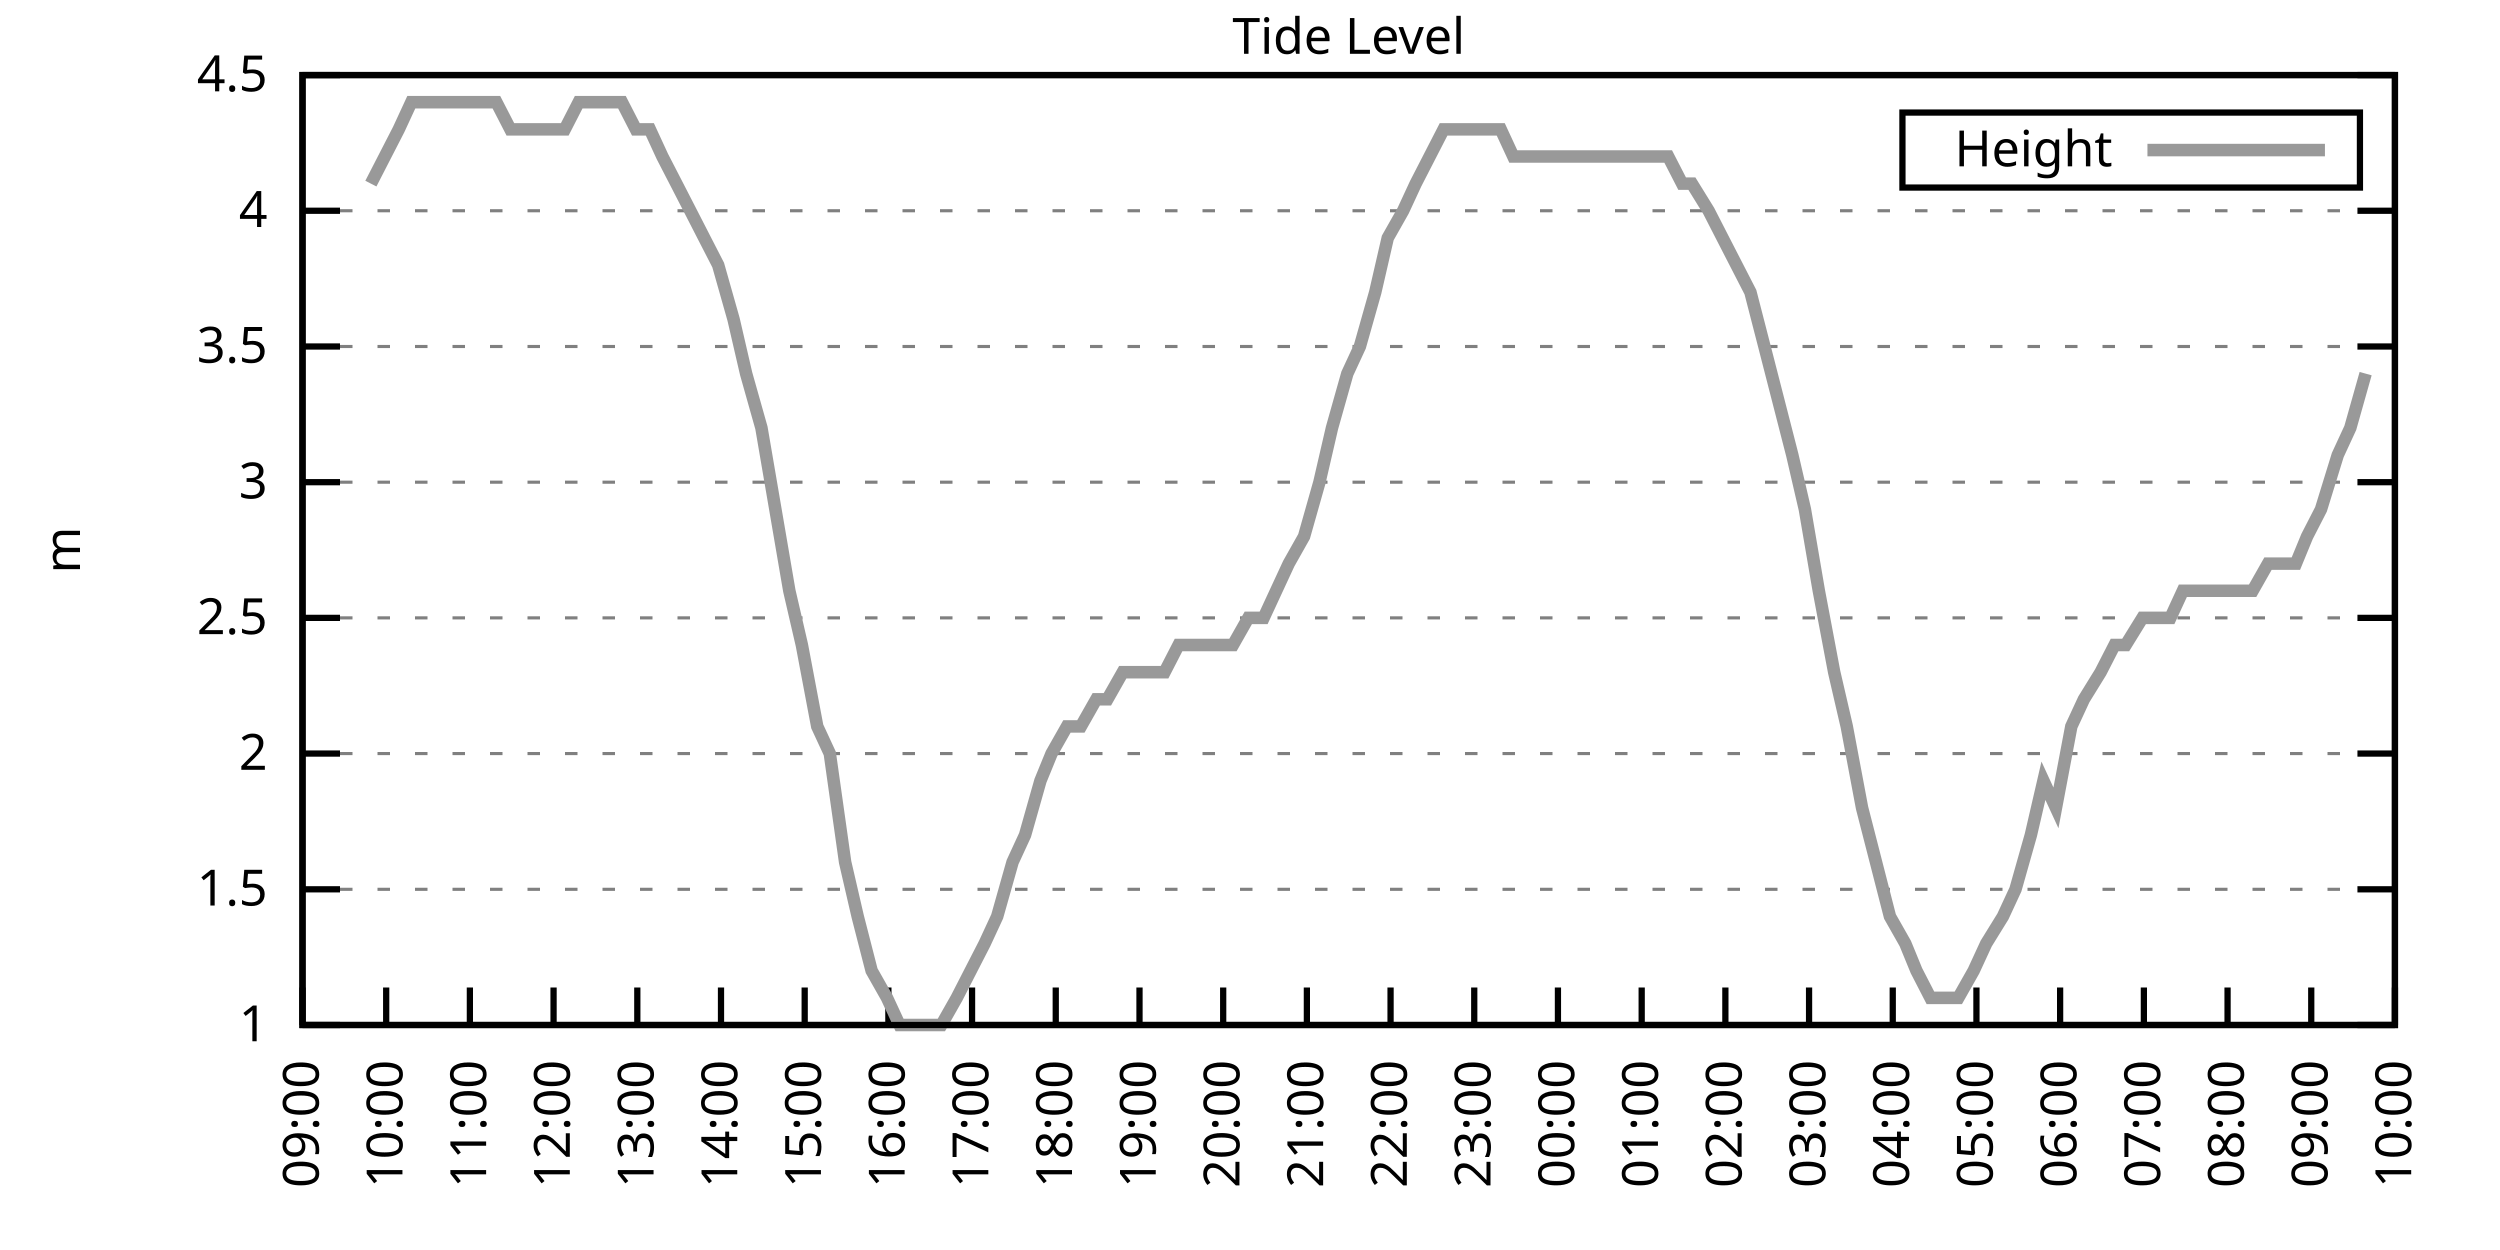
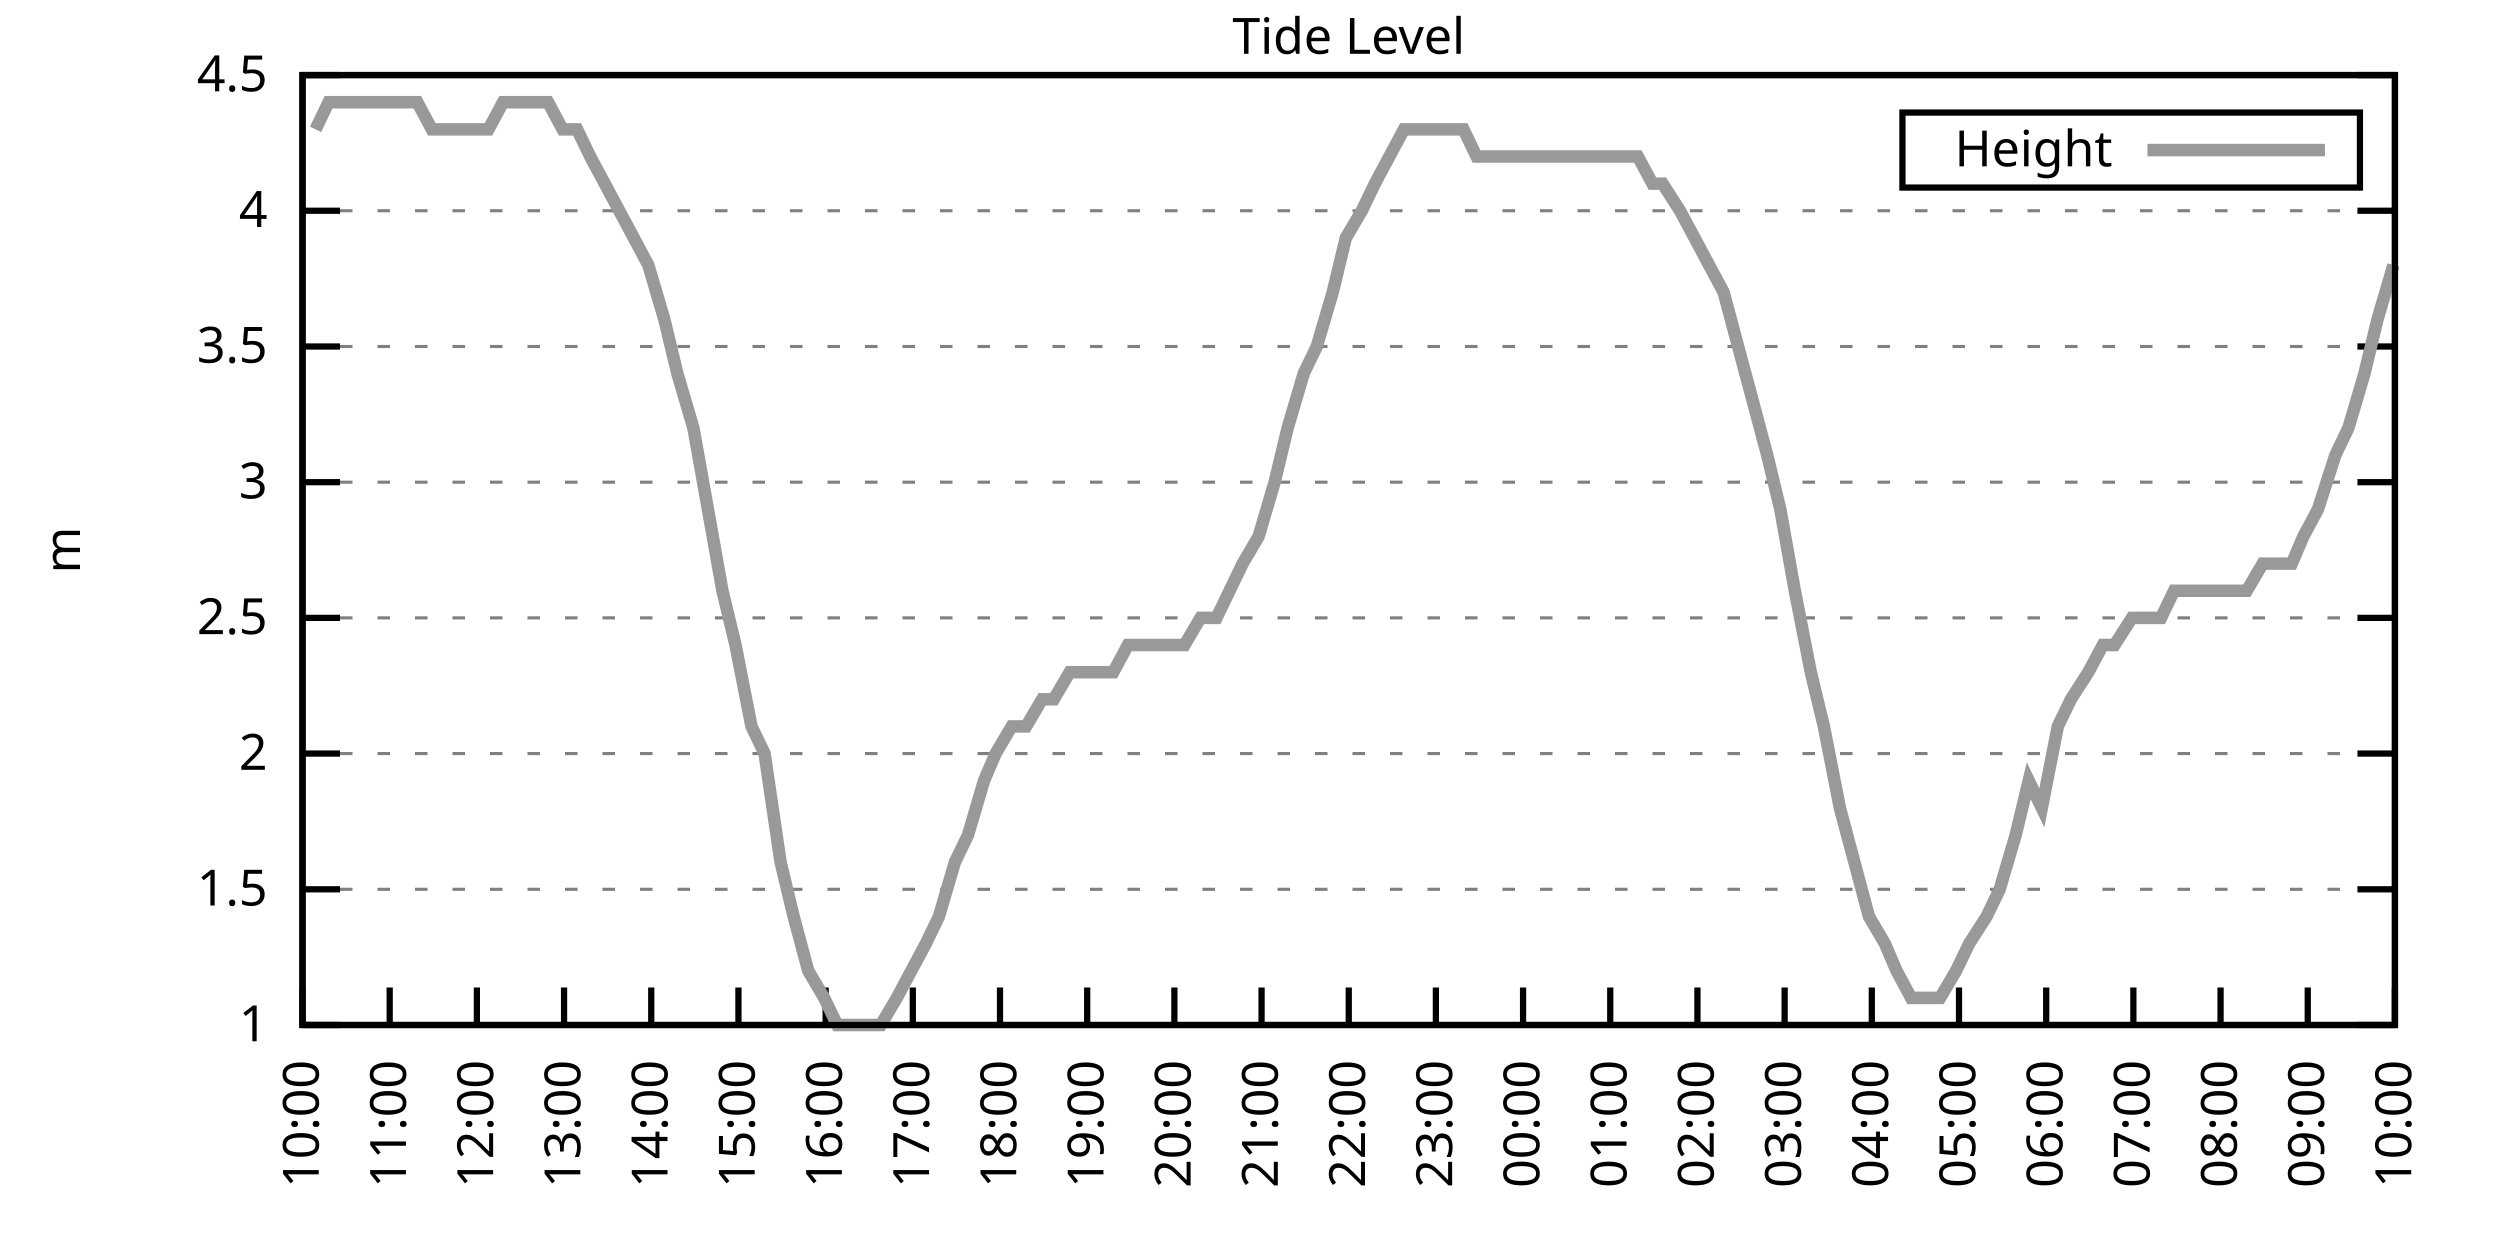
<svg xmlns="http://www.w3.org/2000/svg" xmlns:xlink="http://www.w3.org/1999/xlink" width="400" height="200" viewBox="0 0 400 200">
  <g id="gnuplot_canvas">
    <rect x="0" y="0" width="400" height="200" fill="none" />
    <defs>
      <circle id="gpDot" r="0.5" stroke-width="0.5" stroke="currentColor" />
      <path id="gpPt0" stroke-width="0.333" stroke="currentColor" d="M-1,0 h2 M0,-1 v2" />
      <path id="gpPt1" stroke-width="0.333" stroke="currentColor" d="M-1,-1 L1,1 M1,-1 L-1,1" />
      <path id="gpPt2" stroke-width="0.333" stroke="currentColor" d="M-1,0 L1,0 M0,-1 L0,1 M-1,-1 L1,1 M-1,1 L1,-1" />
      <rect id="gpPt3" stroke-width="0.333" stroke="currentColor" x="-1" y="-1" width="2" height="2" />
      <rect id="gpPt4" stroke-width="0.333" stroke="currentColor" fill="currentColor" x="-1" y="-1" width="2" height="2" />
      <circle id="gpPt5" stroke-width="0.333" stroke="currentColor" cx="0" cy="0" r="1" />
      <use xlink:href="#gpPt5" id="gpPt6" fill="currentColor" stroke="none" />
      <path id="gpPt7" stroke-width="0.333" stroke="currentColor" d="M0,-1.33 L-1.33,0.67 L1.33,0.67 z" />
      <use xlink:href="#gpPt7" id="gpPt8" fill="currentColor" stroke="none" />
      <use xlink:href="#gpPt7" id="gpPt9" stroke="currentColor" transform="rotate(180)" />
      <use xlink:href="#gpPt9" id="gpPt10" fill="currentColor" stroke="none" />
      <use xlink:href="#gpPt3" id="gpPt11" stroke="currentColor" transform="rotate(45)" />
      <use xlink:href="#gpPt11" id="gpPt12" fill="currentColor" stroke="none" />
      <path id="gpPt13" stroke-width="0.333" stroke="currentColor" d="M0,1.330 L1.265,0.411 L0.782,-1.067 L-0.782,-1.076 L-1.265,0.411 z" />
      <use xlink:href="#gpPt13" id="gpPt14" fill="currentColor" stroke="none" />
      <filter id="textbox" filterUnits="objectBoundingBox" x="0" y="0" height="1" width="1">
        <feFlood flood-color="white" flood-opacity="1" result="bgnd" />
        <feComposite in="SourceGraphic" in2="bgnd" operator="atop" />
      </filter>
      <filter id="greybox" filterUnits="objectBoundingBox" x="0" y="0" height="1" width="1">
        <feFlood flood-color="lightgrey" flood-opacity="1" result="grey" />
        <feComposite in="SourceGraphic" in2="grey" operator="atop" />
      </filter>
    </defs>
    <g fill="none" color="white" stroke="currentColor" stroke-width="1.00" stroke-linecap="butt" stroke-linejoin="miter">
</g>
    <g fill="none" color="black" stroke="currentColor" stroke-width="1.00" stroke-linecap="butt" stroke-linejoin="miter">
      <g stroke="none" shape-rendering="crispEdges">
        <polygon fill="rgb(255, 255, 255)" points="48.40,164.00 383.18,164.00 383.18,12.02 48.40,12.02 " />
      </g>
    </g>
    <g fill="none" color="black" stroke="currentColor" stroke-width="1.00" stroke-linecap="butt" stroke-linejoin="miter">
</g>
    <g fill="none" color="black" stroke="black" stroke-width="0.50" stroke-linecap="butt" stroke-linejoin="miter">
</g>
    <g fill="none" color="gray" stroke="currentColor" stroke-width="0.50" stroke-linecap="butt" stroke-linejoin="miter">
      <path stroke="gray" stroke-dasharray="2,4" class="gridline" d="M48.40,164.00 L383.19,164.00  " />
    </g>
    <g fill="none" color="gray" stroke="gray" stroke-width="1.00" stroke-linecap="butt" stroke-linejoin="miter">
</g>
    <g fill="none" color="black" stroke="currentColor" stroke-width="1.00" stroke-linecap="butt" stroke-linejoin="miter">
      <path stroke="black" d="M48.40,164.00 L54.40,164.00 M383.19,164.00 L377.19,164.00  " />
      <g transform="translate(42.80,166.60)" stroke="none" fill="black" font-family="Sans" font-size="8.00" text-anchor="end">
        <text>
          <tspan font-family="Sans"> 1</tspan>
        </text>
      </g>
    </g>
    <g fill="none" color="black" stroke="currentColor" stroke-width="1.00" stroke-linecap="butt" stroke-linejoin="miter">
</g>
    <g fill="none" color="black" stroke="black" stroke-width="0.50" stroke-linecap="butt" stroke-linejoin="miter">
</g>
    <g fill="none" color="gray" stroke="currentColor" stroke-width="0.50" stroke-linecap="butt" stroke-linejoin="miter">
      <path stroke="gray" stroke-dasharray="2,4" class="gridline" d="M48.40,142.29 L383.19,142.29  " />
    </g>
    <g fill="none" color="gray" stroke="gray" stroke-width="1.00" stroke-linecap="butt" stroke-linejoin="miter">
</g>
    <g fill="none" color="black" stroke="currentColor" stroke-width="1.00" stroke-linecap="butt" stroke-linejoin="miter">
      <path stroke="black" d="M48.40,142.29 L54.40,142.29 M383.19,142.29 L377.19,142.29  " />
      <g transform="translate(42.80,144.89)" stroke="none" fill="black" font-family="Sans" font-size="8.00" text-anchor="end">
        <text>
          <tspan font-family="Sans"> 1.5</tspan>
        </text>
      </g>
    </g>
    <g fill="none" color="black" stroke="currentColor" stroke-width="1.00" stroke-linecap="butt" stroke-linejoin="miter">
</g>
    <g fill="none" color="black" stroke="black" stroke-width="0.50" stroke-linecap="butt" stroke-linejoin="miter">
</g>
    <g fill="none" color="gray" stroke="currentColor" stroke-width="0.50" stroke-linecap="butt" stroke-linejoin="miter">
      <path stroke="gray" stroke-dasharray="2,4" class="gridline" d="M48.40,120.57 L383.19,120.57  " />
    </g>
    <g fill="none" color="gray" stroke="gray" stroke-width="1.00" stroke-linecap="butt" stroke-linejoin="miter">
</g>
    <g fill="none" color="black" stroke="currentColor" stroke-width="1.00" stroke-linecap="butt" stroke-linejoin="miter">
      <path stroke="black" d="M48.40,120.57 L54.40,120.57 M383.19,120.57 L377.19,120.57  " />
      <g transform="translate(42.80,123.17)" stroke="none" fill="black" font-family="Sans" font-size="8.00" text-anchor="end">
        <text>
          <tspan font-family="Sans"> 2</tspan>
        </text>
      </g>
    </g>
    <g fill="none" color="black" stroke="currentColor" stroke-width="1.00" stroke-linecap="butt" stroke-linejoin="miter">
</g>
    <g fill="none" color="black" stroke="black" stroke-width="0.50" stroke-linecap="butt" stroke-linejoin="miter">
</g>
    <g fill="none" color="gray" stroke="currentColor" stroke-width="0.50" stroke-linecap="butt" stroke-linejoin="miter">
      <path stroke="gray" stroke-dasharray="2,4" class="gridline" d="M48.40,98.86 L383.19,98.86  " />
    </g>
    <g fill="none" color="gray" stroke="gray" stroke-width="1.00" stroke-linecap="butt" stroke-linejoin="miter">
</g>
    <g fill="none" color="black" stroke="currentColor" stroke-width="1.00" stroke-linecap="butt" stroke-linejoin="miter">
      <path stroke="black" d="M48.40,98.86 L54.40,98.86 M383.19,98.86 L377.19,98.86  " />
      <g transform="translate(42.80,101.46)" stroke="none" fill="black" font-family="Sans" font-size="8.00" text-anchor="end">
        <text>
          <tspan font-family="Sans"> 2.5</tspan>
        </text>
      </g>
    </g>
    <g fill="none" color="black" stroke="currentColor" stroke-width="1.00" stroke-linecap="butt" stroke-linejoin="miter">
</g>
    <g fill="none" color="black" stroke="black" stroke-width="0.50" stroke-linecap="butt" stroke-linejoin="miter">
</g>
    <g fill="none" color="gray" stroke="currentColor" stroke-width="0.50" stroke-linecap="butt" stroke-linejoin="miter">
      <path stroke="gray" stroke-dasharray="2,4" class="gridline" d="M48.40,77.15 L383.19,77.15  " />
    </g>
    <g fill="none" color="gray" stroke="gray" stroke-width="1.00" stroke-linecap="butt" stroke-linejoin="miter">
</g>
    <g fill="none" color="black" stroke="currentColor" stroke-width="1.00" stroke-linecap="butt" stroke-linejoin="miter">
      <path stroke="black" d="M48.40,77.15 L54.40,77.15 M383.19,77.15 L377.19,77.15  " />
      <g transform="translate(42.80,79.75)" stroke="none" fill="black" font-family="Sans" font-size="8.00" text-anchor="end">
        <text>
          <tspan font-family="Sans"> 3</tspan>
        </text>
      </g>
    </g>
    <g fill="none" color="black" stroke="currentColor" stroke-width="1.00" stroke-linecap="butt" stroke-linejoin="miter">
</g>
    <g fill="none" color="black" stroke="black" stroke-width="0.50" stroke-linecap="butt" stroke-linejoin="miter">
</g>
    <g fill="none" color="gray" stroke="currentColor" stroke-width="0.50" stroke-linecap="butt" stroke-linejoin="miter">
      <path stroke="gray" stroke-dasharray="2,4" class="gridline" d="M48.40,55.44 L383.19,55.44  " />
    </g>
    <g fill="none" color="gray" stroke="gray" stroke-width="1.00" stroke-linecap="butt" stroke-linejoin="miter">
</g>
    <g fill="none" color="black" stroke="currentColor" stroke-width="1.00" stroke-linecap="butt" stroke-linejoin="miter">
      <path stroke="black" d="M48.40,55.44 L54.40,55.44 M383.19,55.44 L377.19,55.44  " />
      <g transform="translate(42.80,58.04)" stroke="none" fill="black" font-family="Sans" font-size="8.00" text-anchor="end">
        <text>
          <tspan font-family="Sans"> 3.5</tspan>
        </text>
      </g>
    </g>
    <g fill="none" color="black" stroke="currentColor" stroke-width="1.00" stroke-linecap="butt" stroke-linejoin="miter">
</g>
    <g fill="none" color="black" stroke="black" stroke-width="0.50" stroke-linecap="butt" stroke-linejoin="miter">
</g>
    <g fill="none" color="gray" stroke="currentColor" stroke-width="0.50" stroke-linecap="butt" stroke-linejoin="miter">
      <path stroke="gray" stroke-dasharray="2,4" class="gridline" d="M48.40,33.72 L383.19,33.72  " />
    </g>
    <g fill="none" color="gray" stroke="gray" stroke-width="1.00" stroke-linecap="butt" stroke-linejoin="miter">
</g>
    <g fill="none" color="black" stroke="currentColor" stroke-width="1.00" stroke-linecap="butt" stroke-linejoin="miter">
      <path stroke="black" d="M48.40,33.72 L54.40,33.72 M383.19,33.72 L377.19,33.72  " />
      <g transform="translate(42.80,36.32)" stroke="none" fill="black" font-family="Sans" font-size="8.00" text-anchor="end">
        <text>
          <tspan font-family="Sans"> 4</tspan>
        </text>
      </g>
    </g>
    <g fill="none" color="black" stroke="currentColor" stroke-width="1.00" stroke-linecap="butt" stroke-linejoin="miter">
</g>
    <g fill="none" color="black" stroke="black" stroke-width="0.50" stroke-linecap="butt" stroke-linejoin="miter">
</g>
    <g fill="none" color="gray" stroke="currentColor" stroke-width="0.50" stroke-linecap="butt" stroke-linejoin="miter">
      <path stroke="gray" stroke-dasharray="2,4" class="gridline" d="M48.40,12.01 L383.19,12.01  " />
    </g>
    <g fill="none" color="gray" stroke="gray" stroke-width="1.00" stroke-linecap="butt" stroke-linejoin="miter">
</g>
    <g fill="none" color="black" stroke="currentColor" stroke-width="1.00" stroke-linecap="butt" stroke-linejoin="miter">
      <path stroke="black" d="M48.40,12.01 L54.40,12.01 M383.19,12.01 L377.19,12.01  " />
      <g transform="translate(42.80,14.61)" stroke="none" fill="black" font-family="Sans" font-size="8.00" text-anchor="end">
        <text>
          <tspan font-family="Sans"> 4.5</tspan>
        </text>
      </g>
    </g>
    <g fill="none" color="black" stroke="currentColor" stroke-width="1.00" stroke-linecap="butt" stroke-linejoin="miter">
      <path stroke="black" d="M48.40,164.00 L48.40,158.00  " />
      <g transform="translate(51.00,169.60) rotate(270.00)" stroke="none" fill="black" font-family="Sans" font-size="8.00" text-anchor="end">
        <text>
-           <tspan font-family="Sans">09:00</tspan>
-         </text>
-       </g>
-     </g>
-     <g fill="none" color="black" stroke="currentColor" stroke-width="1.00" stroke-linecap="butt" stroke-linejoin="miter">
-       <path stroke="black" d="M61.79,164.00 L61.79,158.00  " />
-       <g transform="translate(64.39,169.60) rotate(270.00)" stroke="none" fill="black" font-family="Sans" font-size="8.00" text-anchor="end">
-         <text>
          <tspan font-family="Sans">10:00</tspan>
        </text>
      </g>
    </g>
    <g fill="none" color="black" stroke="currentColor" stroke-width="1.00" stroke-linecap="butt" stroke-linejoin="miter">
-       <path stroke="black" d="M75.18,164.00 L75.18,158.00  " />
-       <g transform="translate(77.78,169.60) rotate(270.00)" stroke="none" fill="black" font-family="Sans" font-size="8.00" text-anchor="end">
+       <path stroke="black" d="M62.35,164.00 L62.35,158.00  " />
+       <g transform="translate(64.95,169.60) rotate(270.00)" stroke="none" fill="black" font-family="Sans" font-size="8.00" text-anchor="end">
        <text>
          <tspan font-family="Sans">11:00</tspan>
        </text>
      </g>
    </g>
    <g fill="none" color="black" stroke="currentColor" stroke-width="1.00" stroke-linecap="butt" stroke-linejoin="miter">
-       <path stroke="black" d="M88.57,164.00 L88.57,158.00  " />
-       <g transform="translate(91.17,169.60) rotate(270.00)" stroke="none" fill="black" font-family="Sans" font-size="8.00" text-anchor="end">
+       <path stroke="black" d="M76.30,164.00 L76.30,158.00  " />
+       <g transform="translate(78.90,169.60) rotate(270.00)" stroke="none" fill="black" font-family="Sans" font-size="8.00" text-anchor="end">
        <text>
          <tspan font-family="Sans">12:00</tspan>
        </text>
      </g>
    </g>
    <g fill="none" color="black" stroke="currentColor" stroke-width="1.00" stroke-linecap="butt" stroke-linejoin="miter">
-       <path stroke="black" d="M101.97,164.00 L101.97,158.00  " />
-       <g transform="translate(104.57,169.60) rotate(270.00)" stroke="none" fill="black" font-family="Sans" font-size="8.00" text-anchor="end">
+       <path stroke="black" d="M90.25,164.00 L90.25,158.00  " />
+       <g transform="translate(92.85,169.60) rotate(270.00)" stroke="none" fill="black" font-family="Sans" font-size="8.00" text-anchor="end">
        <text>
          <tspan font-family="Sans">13:00</tspan>
        </text>
      </g>
    </g>
    <g fill="none" color="black" stroke="currentColor" stroke-width="1.00" stroke-linecap="butt" stroke-linejoin="miter">
-       <path stroke="black" d="M115.36,164.00 L115.36,158.00  " />
-       <g transform="translate(117.96,169.60) rotate(270.00)" stroke="none" fill="black" font-family="Sans" font-size="8.00" text-anchor="end">
+       <path stroke="black" d="M104.20,164.00 L104.20,158.00  " />
+       <g transform="translate(106.80,169.60) rotate(270.00)" stroke="none" fill="black" font-family="Sans" font-size="8.00" text-anchor="end">
        <text>
          <tspan font-family="Sans">14:00</tspan>
        </text>
      </g>
    </g>
    <g fill="none" color="black" stroke="currentColor" stroke-width="1.00" stroke-linecap="butt" stroke-linejoin="miter">
-       <path stroke="black" d="M128.75,164.00 L128.75,158.00  " />
-       <g transform="translate(131.35,169.60) rotate(270.00)" stroke="none" fill="black" font-family="Sans" font-size="8.00" text-anchor="end">
+       <path stroke="black" d="M118.15,164.00 L118.15,158.00  " />
+       <g transform="translate(120.75,169.60) rotate(270.00)" stroke="none" fill="black" font-family="Sans" font-size="8.00" text-anchor="end">
        <text>
          <tspan font-family="Sans">15:00</tspan>
        </text>
      </g>
    </g>
    <g fill="none" color="black" stroke="currentColor" stroke-width="1.00" stroke-linecap="butt" stroke-linejoin="miter">
-       <path stroke="black" d="M142.14,164.00 L142.14,158.00  " />
-       <g transform="translate(144.74,169.60) rotate(270.00)" stroke="none" fill="black" font-family="Sans" font-size="8.00" text-anchor="end">
+       <path stroke="black" d="M132.10,164.00 L132.10,158.00  " />
+       <g transform="translate(134.70,169.60) rotate(270.00)" stroke="none" fill="black" font-family="Sans" font-size="8.00" text-anchor="end">
        <text>
          <tspan font-family="Sans">16:00</tspan>
        </text>
      </g>
    </g>
    <g fill="none" color="black" stroke="currentColor" stroke-width="1.00" stroke-linecap="butt" stroke-linejoin="miter">
-       <path stroke="black" d="M155.53,164.00 L155.53,158.00  " />
-       <g transform="translate(158.13,169.60) rotate(270.00)" stroke="none" fill="black" font-family="Sans" font-size="8.00" text-anchor="end">
+       <path stroke="black" d="M146.05,164.00 L146.05,158.00  " />
+       <g transform="translate(148.65,169.60) rotate(270.00)" stroke="none" fill="black" font-family="Sans" font-size="8.00" text-anchor="end">
        <text>
          <tspan font-family="Sans">17:00</tspan>
        </text>
      </g>
    </g>
    <g fill="none" color="black" stroke="currentColor" stroke-width="1.00" stroke-linecap="butt" stroke-linejoin="miter">
-       <path stroke="black" d="M168.92,164.00 L168.92,158.00  " />
-       <g transform="translate(171.52,169.60) rotate(270.00)" stroke="none" fill="black" font-family="Sans" font-size="8.00" text-anchor="end">
+       <path stroke="black" d="M160.00,164.00 L160.00,158.00  " />
+       <g transform="translate(162.60,169.60) rotate(270.00)" stroke="none" fill="black" font-family="Sans" font-size="8.00" text-anchor="end">
        <text>
          <tspan font-family="Sans">18:00</tspan>
        </text>
      </g>
    </g>
    <g fill="none" color="black" stroke="currentColor" stroke-width="1.00" stroke-linecap="butt" stroke-linejoin="miter">
-       <path stroke="black" d="M182.32,164.00 L182.32,158.00  " />
-       <g transform="translate(184.92,169.60) rotate(270.00)" stroke="none" fill="black" font-family="Sans" font-size="8.00" text-anchor="end">
+       <path stroke="black" d="M173.95,164.00 L173.95,158.00  " />
+       <g transform="translate(176.55,169.60) rotate(270.00)" stroke="none" fill="black" font-family="Sans" font-size="8.00" text-anchor="end">
        <text>
          <tspan font-family="Sans">19:00</tspan>
        </text>
      </g>
    </g>
    <g fill="none" color="black" stroke="currentColor" stroke-width="1.00" stroke-linecap="butt" stroke-linejoin="miter">
-       <path stroke="black" d="M195.71,164.00 L195.71,158.00  " />
-       <g transform="translate(198.31,169.60) rotate(270.00)" stroke="none" fill="black" font-family="Sans" font-size="8.00" text-anchor="end">
+       <path stroke="black" d="M187.90,164.00 L187.90,158.00  " />
+       <g transform="translate(190.50,169.60) rotate(270.00)" stroke="none" fill="black" font-family="Sans" font-size="8.00" text-anchor="end">
        <text>
          <tspan font-family="Sans">20:00</tspan>
        </text>
      </g>
    </g>
    <g fill="none" color="black" stroke="currentColor" stroke-width="1.00" stroke-linecap="butt" stroke-linejoin="miter">
-       <path stroke="black" d="M209.10,164.00 L209.10,158.00  " />
-       <g transform="translate(211.70,169.60) rotate(270.00)" stroke="none" fill="black" font-family="Sans" font-size="8.00" text-anchor="end">
+       <path stroke="black" d="M201.85,164.00 L201.85,158.00  " />
+       <g transform="translate(204.45,169.60) rotate(270.00)" stroke="none" fill="black" font-family="Sans" font-size="8.00" text-anchor="end">
        <text>
          <tspan font-family="Sans">21:00</tspan>
        </text>
      </g>
    </g>
    <g fill="none" color="black" stroke="currentColor" stroke-width="1.00" stroke-linecap="butt" stroke-linejoin="miter">
-       <path stroke="black" d="M222.49,164.00 L222.49,158.00  " />
-       <g transform="translate(225.09,169.60) rotate(270.00)" stroke="none" fill="black" font-family="Sans" font-size="8.00" text-anchor="end">
+       <path stroke="black" d="M215.80,164.00 L215.80,158.00  " />
+       <g transform="translate(218.40,169.60) rotate(270.00)" stroke="none" fill="black" font-family="Sans" font-size="8.00" text-anchor="end">
        <text>
          <tspan font-family="Sans">22:00</tspan>
        </text>
      </g>
    </g>
    <g fill="none" color="black" stroke="currentColor" stroke-width="1.00" stroke-linecap="butt" stroke-linejoin="miter">
-       <path stroke="black" d="M235.88,164.00 L235.88,158.00  " />
-       <g transform="translate(238.48,169.60) rotate(270.00)" stroke="none" fill="black" font-family="Sans" font-size="8.00" text-anchor="end">
+       <path stroke="black" d="M229.74,164.00 L229.74,158.00  " />
+       <g transform="translate(232.34,169.60) rotate(270.00)" stroke="none" fill="black" font-family="Sans" font-size="8.00" text-anchor="end">
        <text>
          <tspan font-family="Sans">23:00</tspan>
        </text>
      </g>
    </g>
    <g fill="none" color="black" stroke="currentColor" stroke-width="1.00" stroke-linecap="butt" stroke-linejoin="miter">
-       <path stroke="black" d="M249.27,164.00 L249.27,158.00  " />
-       <g transform="translate(251.87,169.60) rotate(270.00)" stroke="none" fill="black" font-family="Sans" font-size="8.00" text-anchor="end">
+       <path stroke="black" d="M243.69,164.00 L243.69,158.00  " />
+       <g transform="translate(246.29,169.60) rotate(270.00)" stroke="none" fill="black" font-family="Sans" font-size="8.00" text-anchor="end">
        <text>
          <tspan font-family="Sans">00:00</tspan>
        </text>
      </g>
    </g>
    <g fill="none" color="black" stroke="currentColor" stroke-width="1.00" stroke-linecap="butt" stroke-linejoin="miter">
-       <path stroke="black" d="M262.67,164.00 L262.67,158.00  " />
-       <g transform="translate(265.27,169.60) rotate(270.00)" stroke="none" fill="black" font-family="Sans" font-size="8.00" text-anchor="end">
+       <path stroke="black" d="M257.64,164.00 L257.64,158.00  " />
+       <g transform="translate(260.24,169.60) rotate(270.00)" stroke="none" fill="black" font-family="Sans" font-size="8.00" text-anchor="end">
        <text>
          <tspan font-family="Sans">01:00</tspan>
        </text>
      </g>
    </g>
    <g fill="none" color="black" stroke="currentColor" stroke-width="1.00" stroke-linecap="butt" stroke-linejoin="miter">
-       <path stroke="black" d="M276.06,164.00 L276.06,158.00  " />
-       <g transform="translate(278.66,169.60) rotate(270.00)" stroke="none" fill="black" font-family="Sans" font-size="8.00" text-anchor="end">
+       <path stroke="black" d="M271.59,164.00 L271.59,158.00  " />
+       <g transform="translate(274.19,169.60) rotate(270.00)" stroke="none" fill="black" font-family="Sans" font-size="8.00" text-anchor="end">
        <text>
          <tspan font-family="Sans">02:00</tspan>
        </text>
      </g>
    </g>
    <g fill="none" color="black" stroke="currentColor" stroke-width="1.00" stroke-linecap="butt" stroke-linejoin="miter">
-       <path stroke="black" d="M289.45,164.00 L289.45,158.00  " />
-       <g transform="translate(292.05,169.60) rotate(270.00)" stroke="none" fill="black" font-family="Sans" font-size="8.00" text-anchor="end">
+       <path stroke="black" d="M285.54,164.00 L285.54,158.00  " />
+       <g transform="translate(288.14,169.60) rotate(270.00)" stroke="none" fill="black" font-family="Sans" font-size="8.00" text-anchor="end">
        <text>
          <tspan font-family="Sans">03:00</tspan>
        </text>
      </g>
    </g>
    <g fill="none" color="black" stroke="currentColor" stroke-width="1.00" stroke-linecap="butt" stroke-linejoin="miter">
-       <path stroke="black" d="M302.84,164.00 L302.84,158.00  " />
-       <g transform="translate(305.44,169.60) rotate(270.00)" stroke="none" fill="black" font-family="Sans" font-size="8.00" text-anchor="end">
+       <path stroke="black" d="M299.49,164.00 L299.49,158.00  " />
+       <g transform="translate(302.09,169.60) rotate(270.00)" stroke="none" fill="black" font-family="Sans" font-size="8.00" text-anchor="end">
        <text>
          <tspan font-family="Sans">04:00</tspan>
        </text>
      </g>
    </g>
    <g fill="none" color="black" stroke="currentColor" stroke-width="1.00" stroke-linecap="butt" stroke-linejoin="miter">
-       <path stroke="black" d="M316.23,164.00 L316.23,158.00  " />
-       <g transform="translate(318.83,169.60) rotate(270.00)" stroke="none" fill="black" font-family="Sans" font-size="8.00" text-anchor="end">
+       <path stroke="black" d="M313.44,164.00 L313.44,158.00  " />
+       <g transform="translate(316.04,169.60) rotate(270.00)" stroke="none" fill="black" font-family="Sans" font-size="8.00" text-anchor="end">
        <text>
          <tspan font-family="Sans">05:00</tspan>
        </text>
      </g>
    </g>
    <g fill="none" color="black" stroke="currentColor" stroke-width="1.00" stroke-linecap="butt" stroke-linejoin="miter">
-       <path stroke="black" d="M329.62,164.00 L329.62,158.00  " />
-       <g transform="translate(332.22,169.60) rotate(270.00)" stroke="none" fill="black" font-family="Sans" font-size="8.00" text-anchor="end">
+       <path stroke="black" d="M327.39,164.00 L327.39,158.00  " />
+       <g transform="translate(329.99,169.60) rotate(270.00)" stroke="none" fill="black" font-family="Sans" font-size="8.00" text-anchor="end">
        <text>
          <tspan font-family="Sans">06:00</tspan>
        </text>
      </g>
    </g>
    <g fill="none" color="black" stroke="currentColor" stroke-width="1.00" stroke-linecap="butt" stroke-linejoin="miter">
-       <path stroke="black" d="M343.02,164.00 L343.02,158.00  " />
-       <g transform="translate(345.62,169.60) rotate(270.00)" stroke="none" fill="black" font-family="Sans" font-size="8.00" text-anchor="end">
+       <path stroke="black" d="M341.34,164.00 L341.34,158.00  " />
+       <g transform="translate(343.94,169.60) rotate(270.00)" stroke="none" fill="black" font-family="Sans" font-size="8.00" text-anchor="end">
        <text>
          <tspan font-family="Sans">07:00</tspan>
        </text>
      </g>
    </g>
    <g fill="none" color="black" stroke="currentColor" stroke-width="1.00" stroke-linecap="butt" stroke-linejoin="miter">
-       <path stroke="black" d="M356.41,164.00 L356.41,158.00  " />
-       <g transform="translate(359.01,169.60) rotate(270.00)" stroke="none" fill="black" font-family="Sans" font-size="8.00" text-anchor="end">
+       <path stroke="black" d="M355.29,164.00 L355.29,158.00  " />
+       <g transform="translate(357.89,169.60) rotate(270.00)" stroke="none" fill="black" font-family="Sans" font-size="8.00" text-anchor="end">
        <text>
          <tspan font-family="Sans">08:00</tspan>
        </text>
      </g>
    </g>
    <g fill="none" color="black" stroke="currentColor" stroke-width="1.00" stroke-linecap="butt" stroke-linejoin="miter">
-       <path stroke="black" d="M369.80,164.00 L369.80,158.00  " />
-       <g transform="translate(372.40,169.60) rotate(270.00)" stroke="none" fill="black" font-family="Sans" font-size="8.00" text-anchor="end">
+       <path stroke="black" d="M369.24,164.00 L369.24,158.00  " />
+       <g transform="translate(371.84,169.60) rotate(270.00)" stroke="none" fill="black" font-family="Sans" font-size="8.00" text-anchor="end">
        <text>
          <tspan font-family="Sans">09:00</tspan>
        </text>
      </g>
    </g>
    <g fill="none" color="black" stroke="currentColor" stroke-width="1.00" stroke-linecap="butt" stroke-linejoin="miter">
      <path stroke="black" d="M383.19,164.00 L383.19,158.00  " />
      <g transform="translate(385.79,169.60) rotate(270.00)" stroke="none" fill="black" font-family="Sans" font-size="8.00" text-anchor="end">
        <text>
          <tspan font-family="Sans">10:00</tspan>
        </text>
      </g>
    </g>
    <g fill="none" color="black" stroke="currentColor" stroke-width="1.00" stroke-linecap="butt" stroke-linejoin="miter">
</g>
    <g fill="none" color="black" stroke="currentColor" stroke-width="1.00" stroke-linecap="butt" stroke-linejoin="miter">
      <path stroke="black" d="M48.40,12.01 L48.40,164.00 L383.19,164.00 L383.19,12.01 L48.40,12.01 Z  " />
    </g>
    <g fill="none" color="black" stroke="currentColor" stroke-width="1.00" stroke-linecap="butt" stroke-linejoin="miter">
</g>
    <g fill="none" color="black" stroke="currentColor" stroke-width="1.00" stroke-linecap="butt" stroke-linejoin="miter">
      <path stroke="black" d="M304.39,30.01 L304.39,18.01 L377.59,18.01 L377.59,30.01 L304.39,30.01 Z  " />
    </g>
    <g id="Tide_level_plot_1">
      <g fill="none" color="white" stroke="black" stroke-width="2.00" stroke-linecap="butt" stroke-linejoin="miter">
</g>
      <g fill="none" color="black" stroke="currentColor" stroke-width="2.00" stroke-linecap="butt" stroke-linejoin="miter">
        <g transform="translate(337.99,26.61)" stroke="none" fill="black" font-family="Sans" font-size="8.00" text-anchor="end">
          <text>
            <tspan font-family="Sans">Height</tspan>
          </text>
        </g>
      </g>
      <g fill="none" color="black" stroke="currentColor" stroke-width="2.00" stroke-linecap="butt" stroke-linejoin="miter">
-         <path stroke="rgb(153, 153, 153)" d="M343.59,24.01 L371.99,24.01 M59.34,29.38 L61.57,25.04 L63.80,20.70 L65.81,16.35 L68.26,16.35 L70.27,16.35   L72.73,16.35 L74.96,16.35 L77.19,16.35 L79.42,16.35 L81.66,20.70 L83.89,20.70 L85.90,20.70 L88.13,20.70   L90.36,20.70 L92.59,16.35 L94.82,16.35 L97.28,16.35 L99.51,16.35 L101.74,20.70 L103.98,20.70 L105.98,25.04   L108.22,29.38 L110.45,33.72 L112.68,38.07 L114.91,42.41 L117.37,51.09 L119.38,59.78 L121.83,68.46 L124.06,81.49   L126.29,94.52 L128.30,103.20 L130.76,116.23 L132.77,120.57 L135.22,137.94 L137.23,146.63 L139.46,155.31 L141.92,159.66   L143.93,164.00 L146.16,164.00 L148.39,164.00 L150.62,164.00 L153.08,159.66 L155.31,155.31 L157.54,150.97 L159.55,146.63   L162.01,137.94 L164.01,133.60 L166.47,124.92 L168.25,120.57 L170.71,116.23 L172.94,116.23 L175.40,111.89 L177.18,111.89   L179.64,107.55 L181.87,107.55 L184.32,107.55 L186.33,107.55 L188.57,103.20 L191.02,103.20 L193.25,103.20 L195.48,103.20   L197.27,103.20 L199.73,98.86 L202.18,98.86 L204.19,94.52 L206.20,90.18 L208.65,85.83 L211.11,77.15 L213.12,68.46   L215.57,59.78 L217.58,55.44 L220.04,46.75 L222.04,38.07 L224.50,33.72 L226.51,29.38 L228.74,25.04 L230.97,20.70   L233.43,20.70 L235.44,20.70 L237.44,20.70 L240.12,20.70 L242.13,25.04 L244.59,25.04 L246.60,25.04 L249.05,25.04   L250.84,25.04 L253.07,25.04 L255.08,25.04 L257.98,25.04 L259.76,25.04 L262.00,25.04 L264.45,25.04 L266.91,25.04   L269.14,29.38 L270.70,29.38 L273.38,33.72 L275.61,38.07 L277.84,42.41 L280.07,46.75 L282.31,55.44 L284.54,64.12   L286.77,72.81 L288.78,81.49 L291.01,94.52 L293.47,107.55 L295.48,116.23 L297.93,129.26 L300.16,137.94 L302.39,146.63   L304.85,150.97 L306.63,155.31 L308.87,159.66 L311.32,159.66 L313.33,159.66 L315.79,155.31 L317.79,150.97 L320.47,146.63   L322.48,142.29 L324.94,133.60 L326.95,124.92 L328.95,129.26 L331.41,116.23 L333.42,111.89 L336.10,107.55 L338.33,103.20   L340.11,103.20 L342.79,98.86 L344.80,98.86 L347.26,98.86 L349.26,94.52 L351.50,94.52 L353.95,94.52 L355.96,94.52   L358.42,94.52 L360.42,94.52 L362.88,90.18 L364.66,90.18 L367.34,90.18 L369.13,85.83 L371.36,81.49 L374.04,72.81   L376.05,68.46 L378.50,59.78  " />
+         <path stroke="rgb(153, 153, 153)" d="M343.59,24.01 L371.99,24.01 M50.49,20.70 L52.58,16.35 L55.14,16.35 L57.23,16.35 L59.79,16.35 L62.12,16.35   L64.44,16.35 L66.77,16.35 L69.09,20.70 L71.42,20.70 L73.51,20.70 L75.83,20.70 L78.16,20.70 L80.48,16.35   L82.81,16.35 L85.37,16.35 L87.69,16.35 L90.02,20.70 L92.34,20.70 L94.43,25.04 L96.76,29.38 L99.08,33.72   L101.41,38.07 L103.73,42.41 L106.29,51.09 L108.38,59.78 L110.94,68.46 L113.27,81.49 L115.59,94.52 L117.68,103.20   L120.24,116.23 L122.33,120.57 L124.89,137.94 L126.98,146.63 L129.31,155.31 L131.87,159.66 L133.96,164.00 L136.28,164.00   L138.61,164.00 L140.93,164.00 L143.49,159.66 L145.81,155.31 L148.14,150.97 L150.23,146.63 L152.79,137.94 L154.88,133.60   L157.44,124.92 L159.30,120.57 L161.86,116.23 L164.18,116.23 L166.74,111.89 L168.60,111.89 L171.16,107.55 L173.48,107.55   L176.04,107.55 L178.13,107.55 L180.46,103.20 L183.01,103.20 L185.34,103.20 L187.66,103.20 L189.52,103.20 L192.08,98.86   L194.64,98.86 L196.73,94.52 L198.82,90.18 L201.38,85.83 L203.94,77.15 L206.03,68.46 L208.59,59.78 L210.68,55.44   L213.24,46.75 L215.33,38.07 L217.89,33.72 L219.98,29.38 L222.30,25.04 L224.63,20.70 L227.19,20.70 L229.28,20.70   L231.37,20.70 L234.16,20.70 L236.25,25.04 L238.81,25.04 L240.90,25.04 L243.46,25.04 L245.32,25.04 L247.65,25.04   L249.74,25.04 L252.76,25.04 L254.62,25.04 L256.95,25.04 L259.50,25.04 L262.06,25.04 L264.39,29.38 L266.01,29.38   L268.80,33.72 L271.13,38.07 L273.45,42.41 L275.78,46.75 L278.10,55.44 L280.43,64.12 L282.75,72.81 L284.85,81.49   L287.17,94.52 L289.73,107.55 L291.82,116.23 L294.38,129.26 L296.70,137.94 L299.03,146.63 L301.58,150.97 L303.44,155.31   L305.77,159.66 L308.33,159.66 L310.42,159.66 L312.98,155.31 L315.07,150.97 L317.86,146.63 L319.95,142.29 L322.51,133.60   L324.60,124.92 L326.69,129.26 L329.25,116.23 L331.34,111.89 L334.13,107.55 L336.46,103.20 L338.32,103.20 L341.11,98.86   L343.20,98.86 L345.76,98.86 L347.85,94.52 L350.18,94.52 L352.73,94.52 L354.83,94.52 L357.38,94.52 L359.48,94.52   L362.03,90.18 L363.89,90.18 L366.68,90.18 L368.54,85.83 L370.87,81.49 L373.66,72.81 L375.75,68.46 L378.31,59.78   L380.40,51.09 L382.96,42.41  " />
      </g>
    </g>
    <g fill="none" color="black" stroke="currentColor" stroke-width="2.00" stroke-linecap="butt" stroke-linejoin="miter">
</g>
    <g fill="none" color="black" stroke="black" stroke-width="1.00" stroke-linecap="butt" stroke-linejoin="miter">
</g>
    <g fill="none" color="black" stroke="currentColor" stroke-width="1.00" stroke-linecap="butt" stroke-linejoin="miter">
      <path stroke="black" d="M48.40,12.01 L48.40,164.00 L383.19,164.00 L383.19,12.01 L48.40,12.01 Z  " />
      <g transform="translate(12.80,88.01) rotate(270.00)" stroke="none" fill="black" font-family="Sans" font-size="8.00" text-anchor="middle">
        <text>
          <tspan font-family="Sans">m</tspan>
        </text>
      </g>
    </g>
    <g fill="none" color="black" stroke="currentColor" stroke-width="1.00" stroke-linecap="butt" stroke-linejoin="miter">
</g>
    <g fill="none" color="black" stroke="currentColor" stroke-width="1.00" stroke-linecap="butt" stroke-linejoin="miter">
      <g transform="translate(215.79,8.61)" stroke="none" fill="black" font-family="Sans" font-size="8.00" text-anchor="middle">
        <text>
          <tspan font-family="Sans">Tide Level</tspan>
        </text>
      </g>
    </g>
    <g fill="none" color="black" stroke="currentColor" stroke-width="1.00" stroke-linecap="butt" stroke-linejoin="miter">
</g>
  </g>
</svg>
